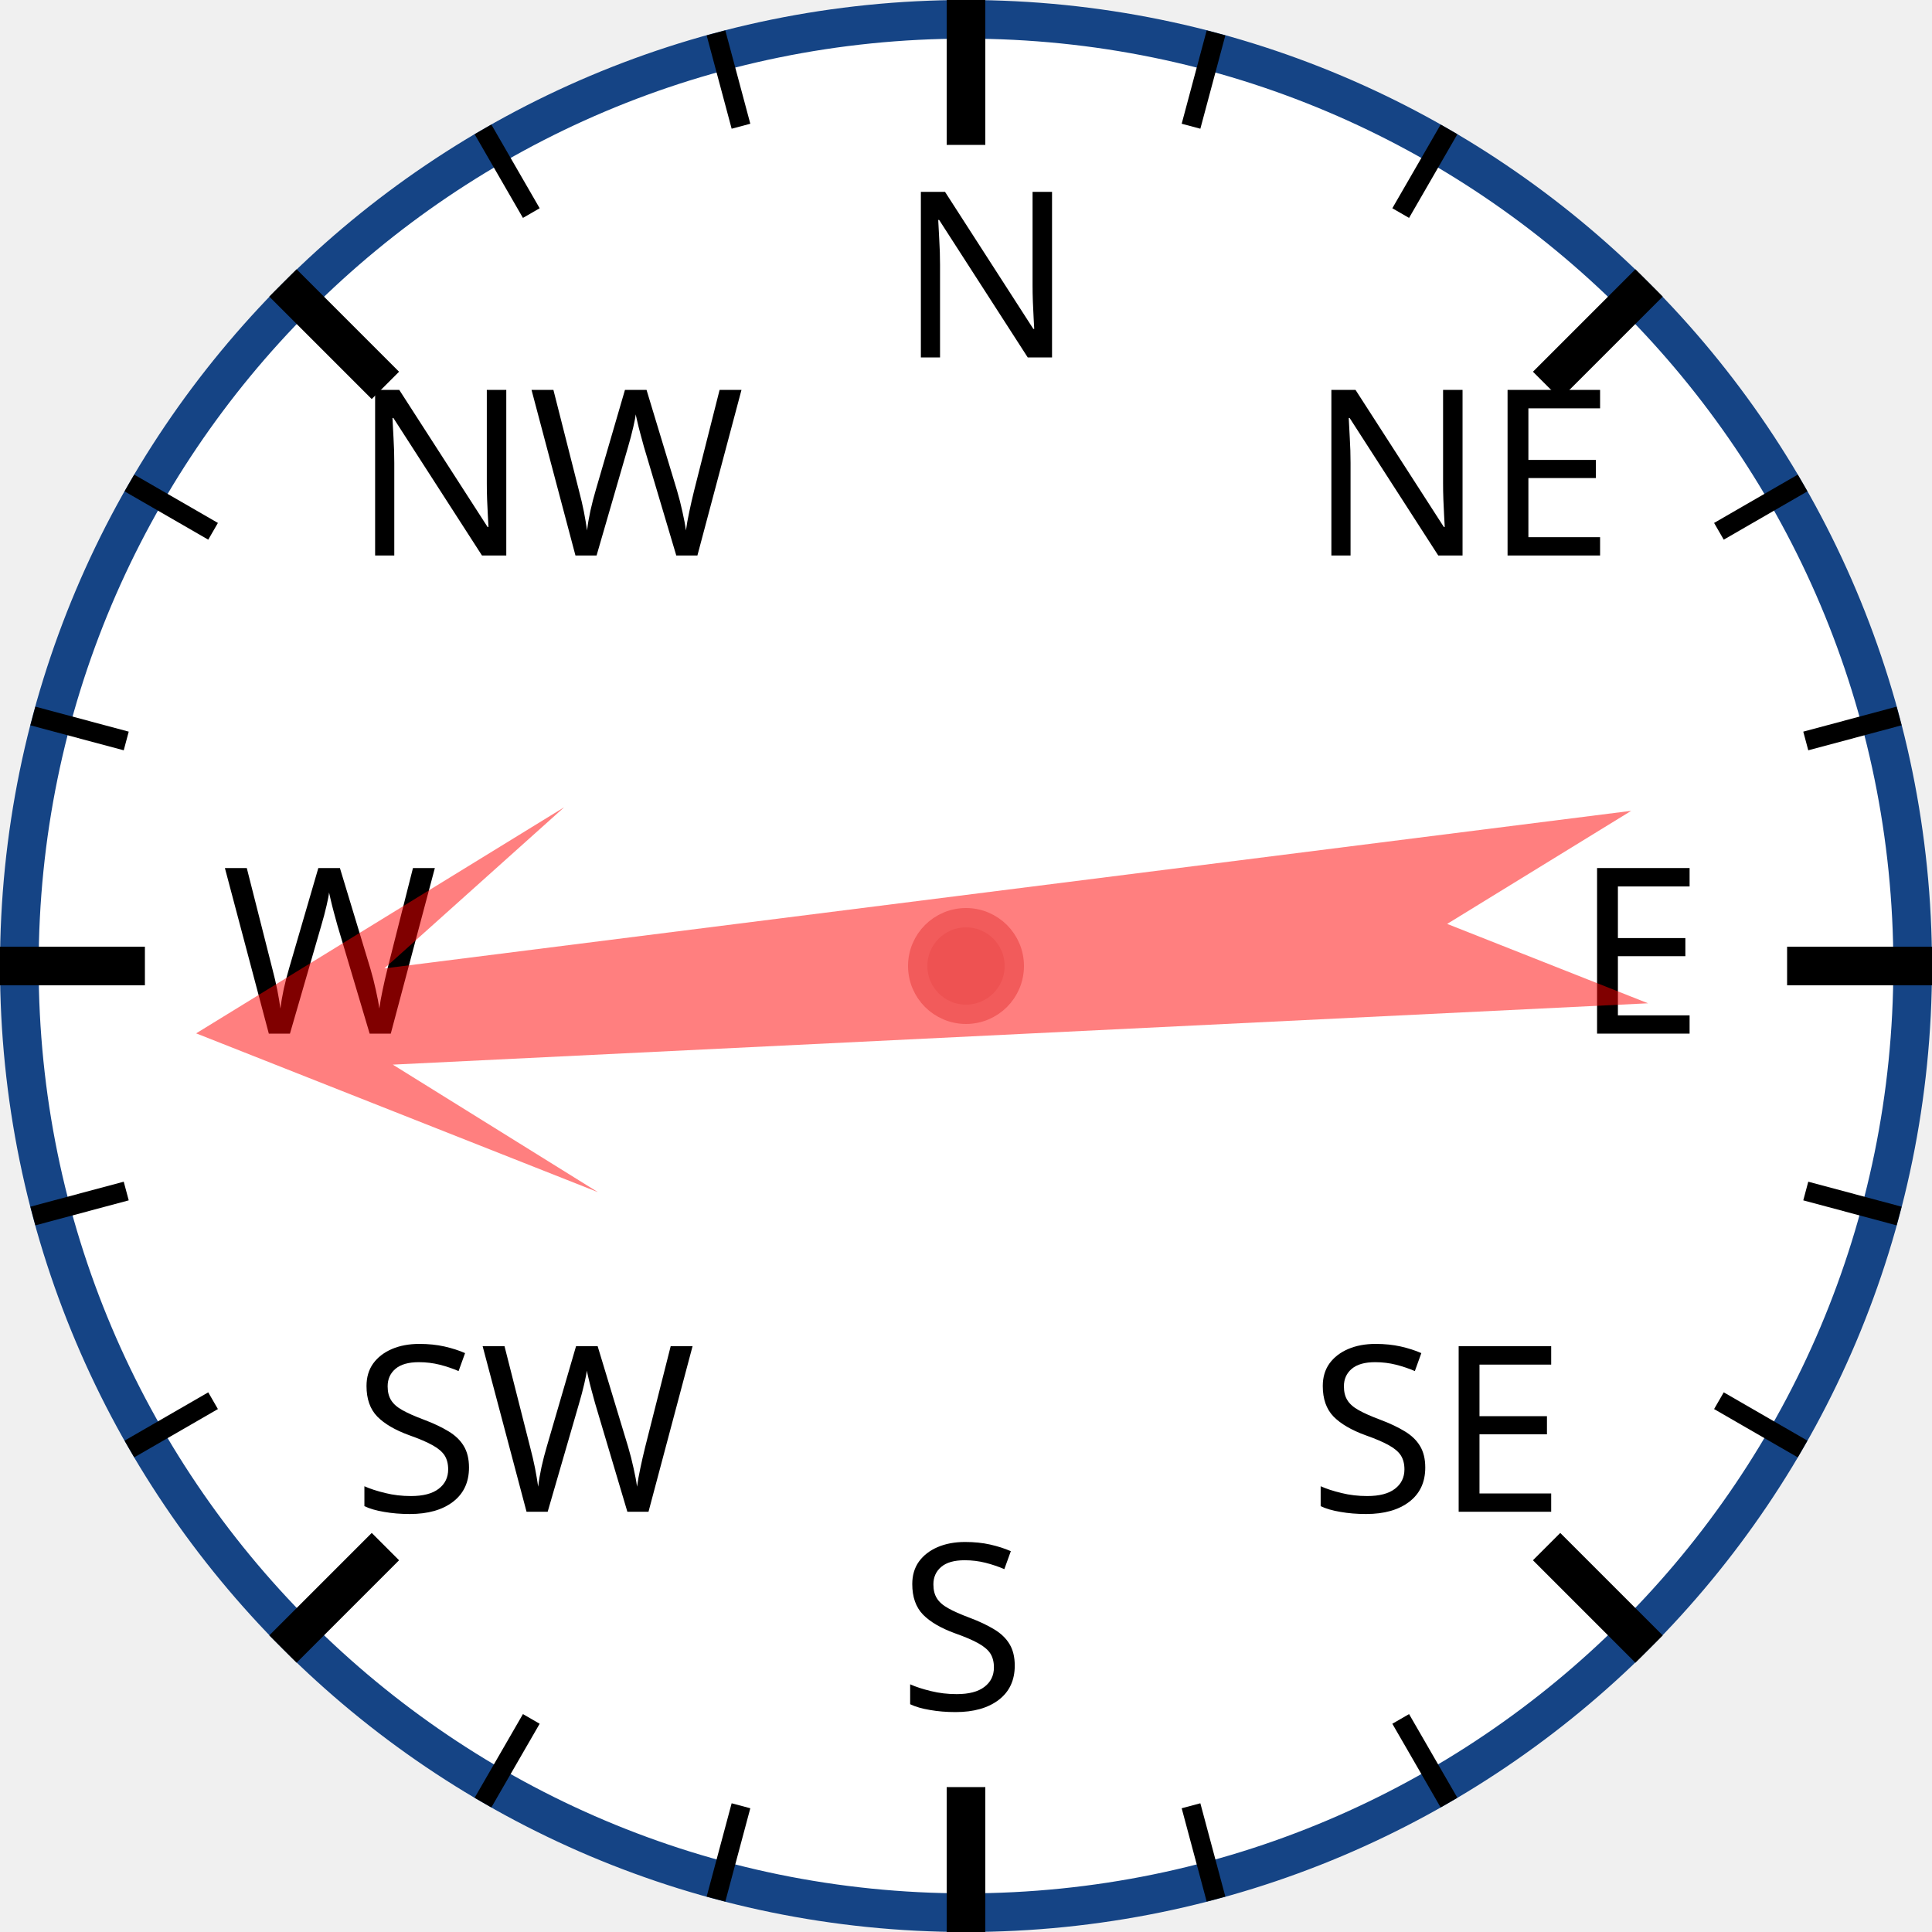
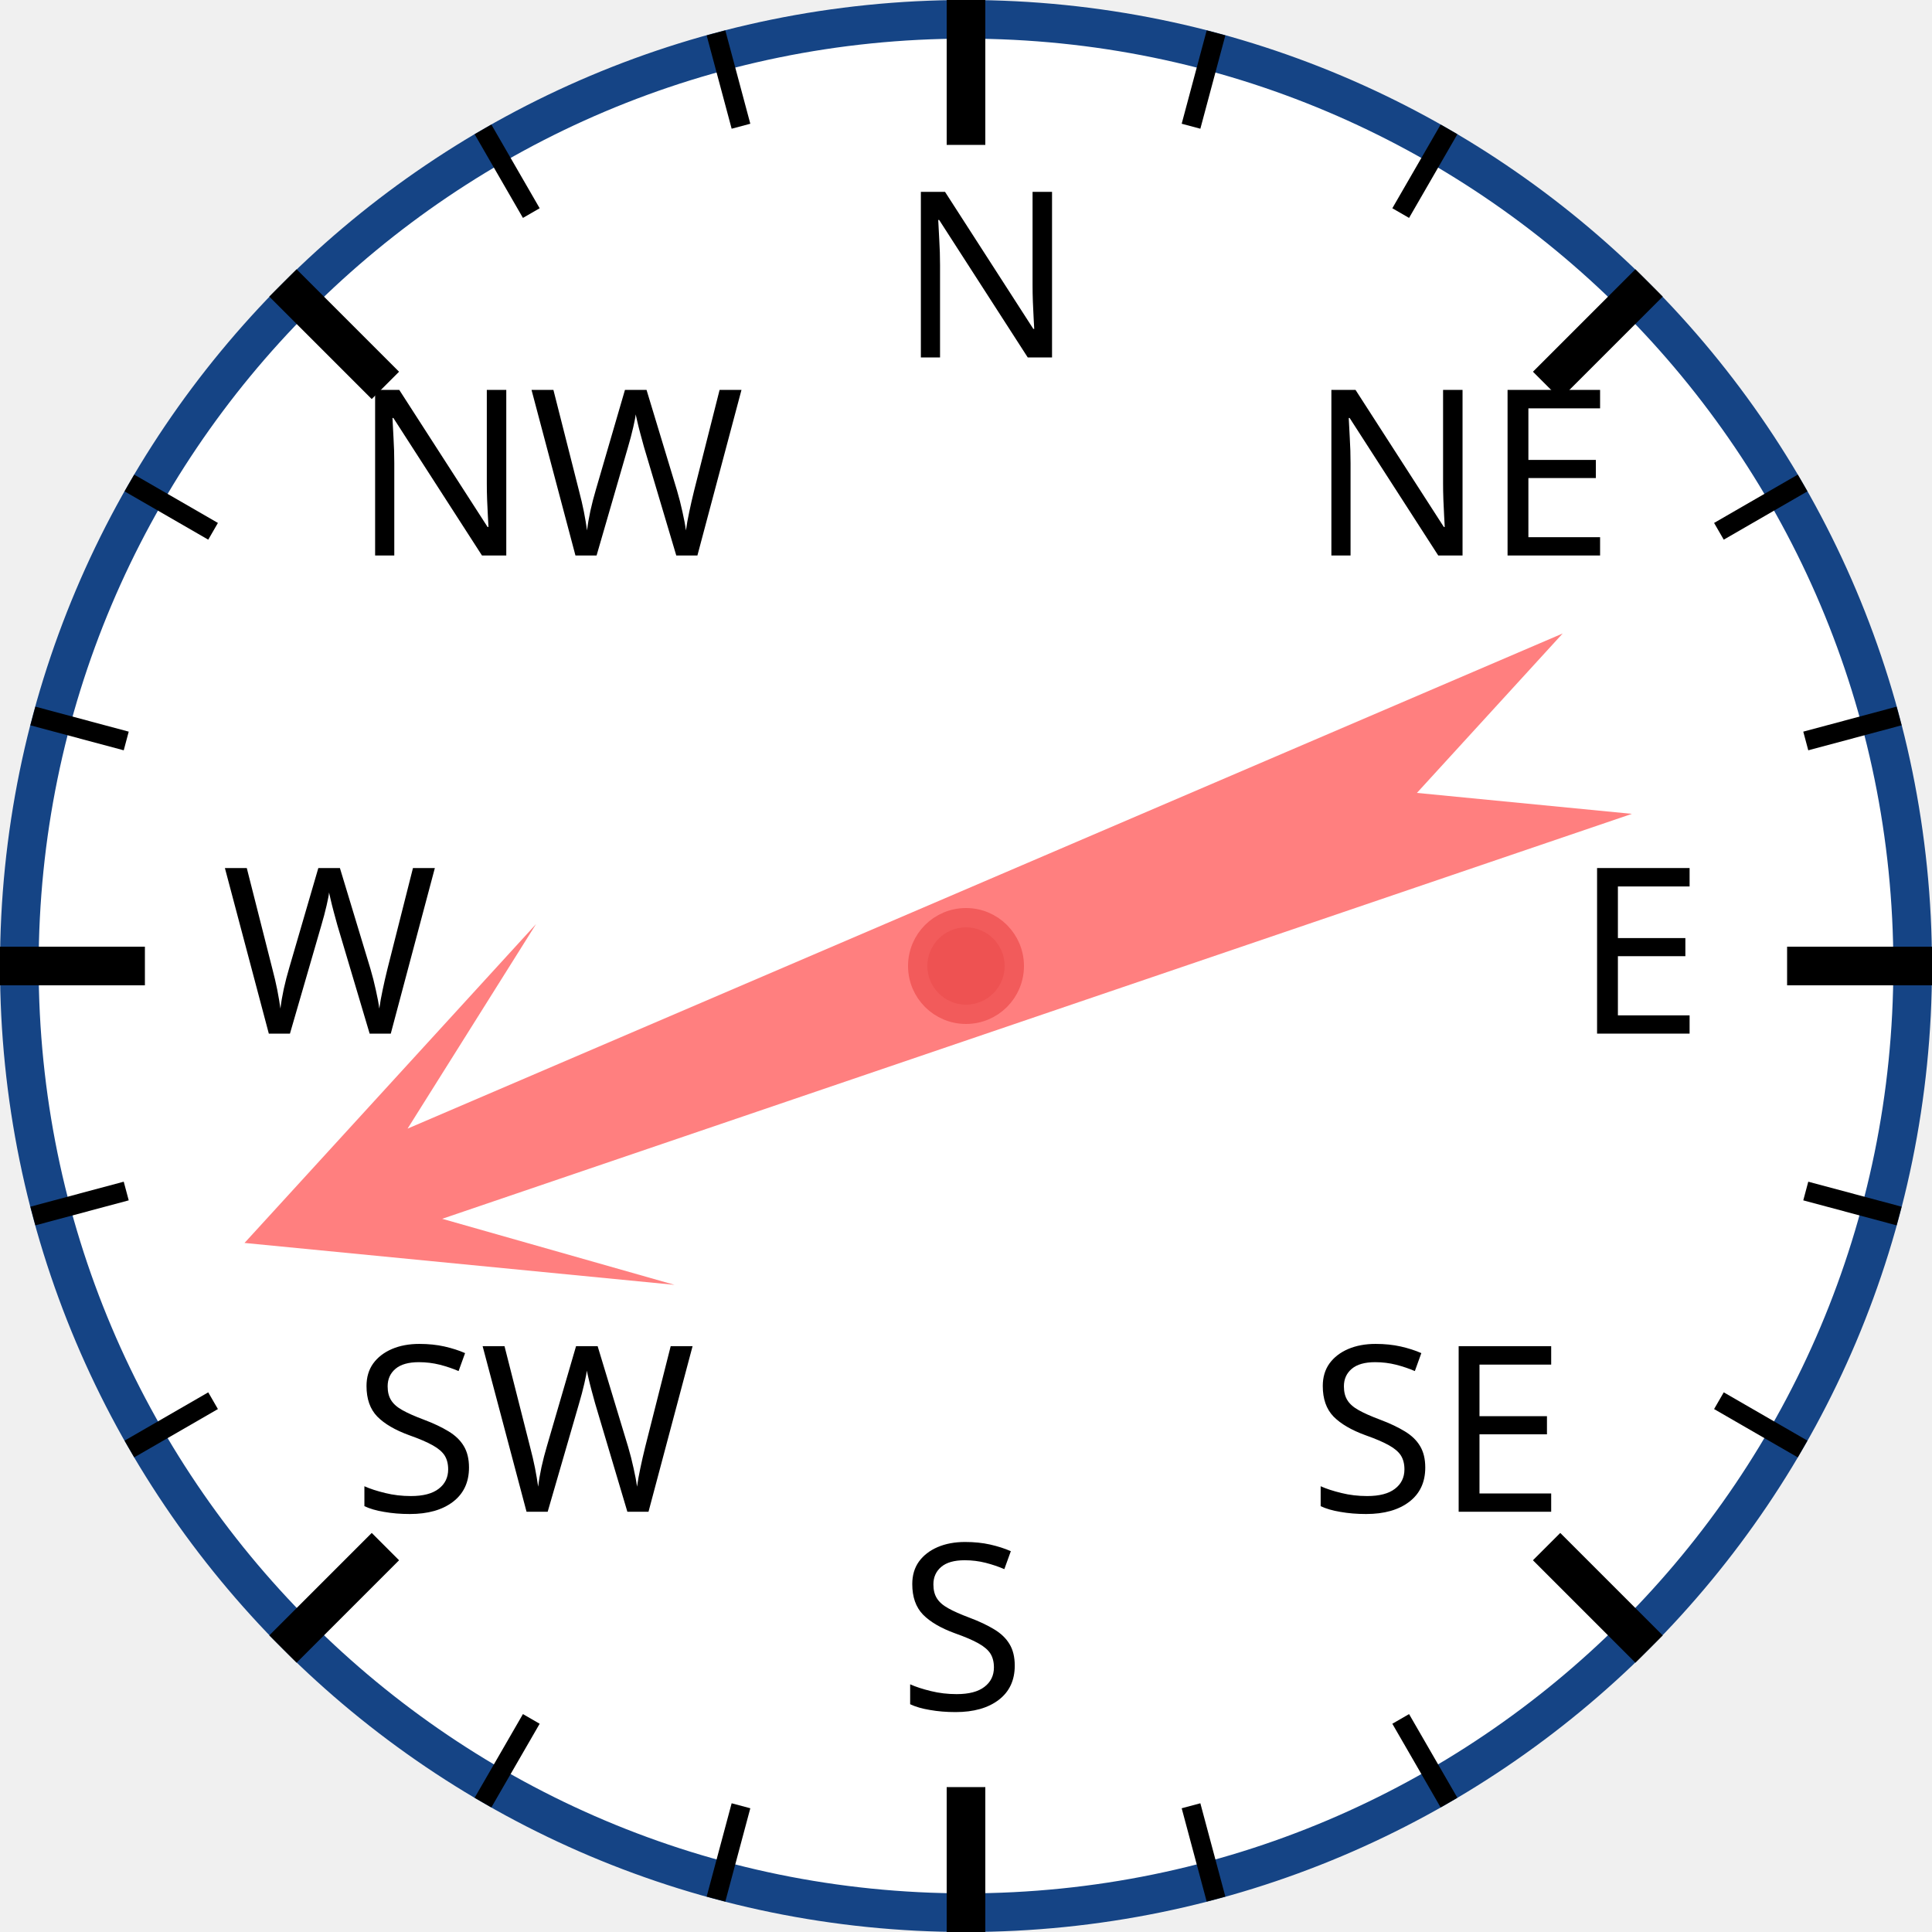
<svg xmlns="http://www.w3.org/2000/svg" width="120px" height="120px" viewBox="0 0 200 200">
  <circle cx="100" cy="100" r="98" style="fill: white; stroke: #154485; stroke-width: 4;" />
  <text x="93.0" y="37.0" style="font-family: sans-serif; font-size: 18pt;">N</text>
  <line x1="100.0" y1="0.0" x2="100.0" y2="15.0" style="stroke: black; stroke-width: 4;" />
  <line x1="74.118" y1="3.407" x2="76.706" y2="13.067" style="stroke: black; stroke-width: 2;" />
  <line x1="50" y1="13.397" x2="55" y2="22.058" style="stroke: black; stroke-width: 2;" />
  <text x="36.503" y="57.503" style="font-family: sans-serif; font-size: 18pt;">NW</text>
  <line x1="29.289" y1="29.289" x2="39.896" y2="39.896" style="stroke: black; stroke-width: 4;" />
  <line x1="13.397" y1="50" x2="22.058" y2="55" style="stroke: black; stroke-width: 2;" />
  <line x1="3.407" y1="74.118" x2="13.067" y2="76.706" style="stroke: black; stroke-width: 2;" />
  <text x="23.0" y="107.0" style="font-family: sans-serif; font-size: 18pt;">W</text>
  <line x1="0.0" y1="100.0" x2="15.0" y2="100.0" style="stroke: black; stroke-width: 4;" />
  <line x1="3.407" y1="125.882" x2="13.067" y2="123.294" style="stroke: black; stroke-width: 2;" />
  <line x1="13.397" y1="150" x2="22.058" y2="145" style="stroke: black; stroke-width: 2;" />
  <text x="36.503" y="156.497" style="font-family: sans-serif; font-size: 18pt;">SW</text>
  <line x1="29.289" y1="170.711" x2="39.896" y2="160.104" style="stroke: black; stroke-width: 4;" />
  <line x1="50" y1="186.603" x2="55" y2="177.942" style="stroke: black; stroke-width: 2;" />
  <line x1="74.118" y1="196.593" x2="76.706" y2="186.933" style="stroke: black; stroke-width: 2;" />
  <text x="93" y="177.0" style="font-family: sans-serif; font-size: 18pt;">S</text>
  <line x1="100" y1="200.0" x2="100" y2="185.0" style="stroke: black; stroke-width: 4;" />
  <line x1="125.882" y1="196.593" x2="123.294" y2="186.933" style="stroke: black; stroke-width: 2;" />
  <line x1="150.0" y1="186.603" x2="145.0" y2="177.942" style="stroke: black; stroke-width: 2;" />
  <text x="135.497" y="156.497" style="font-family: sans-serif; font-size: 18pt;">SE</text>
  <line x1="170.711" y1="170.711" x2="160.104" y2="160.104" style="stroke: black; stroke-width: 4;" />
  <line x1="186.603" y1="150" x2="177.942" y2="145" style="stroke: black; stroke-width: 2;" />
  <line x1="196.593" y1="125.882" x2="186.933" y2="123.294" style="stroke: black; stroke-width: 2;" />
  <text x="163.0" y="107" style="font-family: sans-serif; font-size: 18pt;">E</text>
  <line x1="200.0" y1="100" x2="185.0" y2="100" style="stroke: black; stroke-width: 4;" />
  <line x1="196.593" y1="74.118" x2="186.933" y2="76.706" style="stroke: black; stroke-width: 2;" />
  <line x1="186.603" y1="50" x2="177.942" y2="55" style="stroke: black; stroke-width: 2;" />
  <text x="135.497" y="57.503" style="font-family: sans-serif; font-size: 18pt;">NE</text>
  <line x1="170.711" y1="29.289" x2="160.104" y2="39.896" style="stroke: black; stroke-width: 4;" />
  <line x1="150" y1="13.397" x2="145" y2="22.058" style="stroke: black; stroke-width: 2;" />
  <line x1="125.882" y1="3.407" x2="123.294" y2="13.067" style="stroke: black; stroke-width: 2;" />
-   <polygon points="100 20 120 60 105 40 110 170 100 150 90 170 95 40 80 60" style="fill: red; fill-opacity: 0.5;" transform="rotate(265,100,100)" />
+   <polygon points="100 20 120 60 105 40 110 170 100 150 90 170 95 40 80 60" style="fill: red; fill-opacity: 0.5;" transform="rotate(249,100,100)" />
  <circle cx="100" cy="100" r="5" style="fill: #EE5252; stroke: #F25B5B; stroke-width: 2;" />
</svg>
